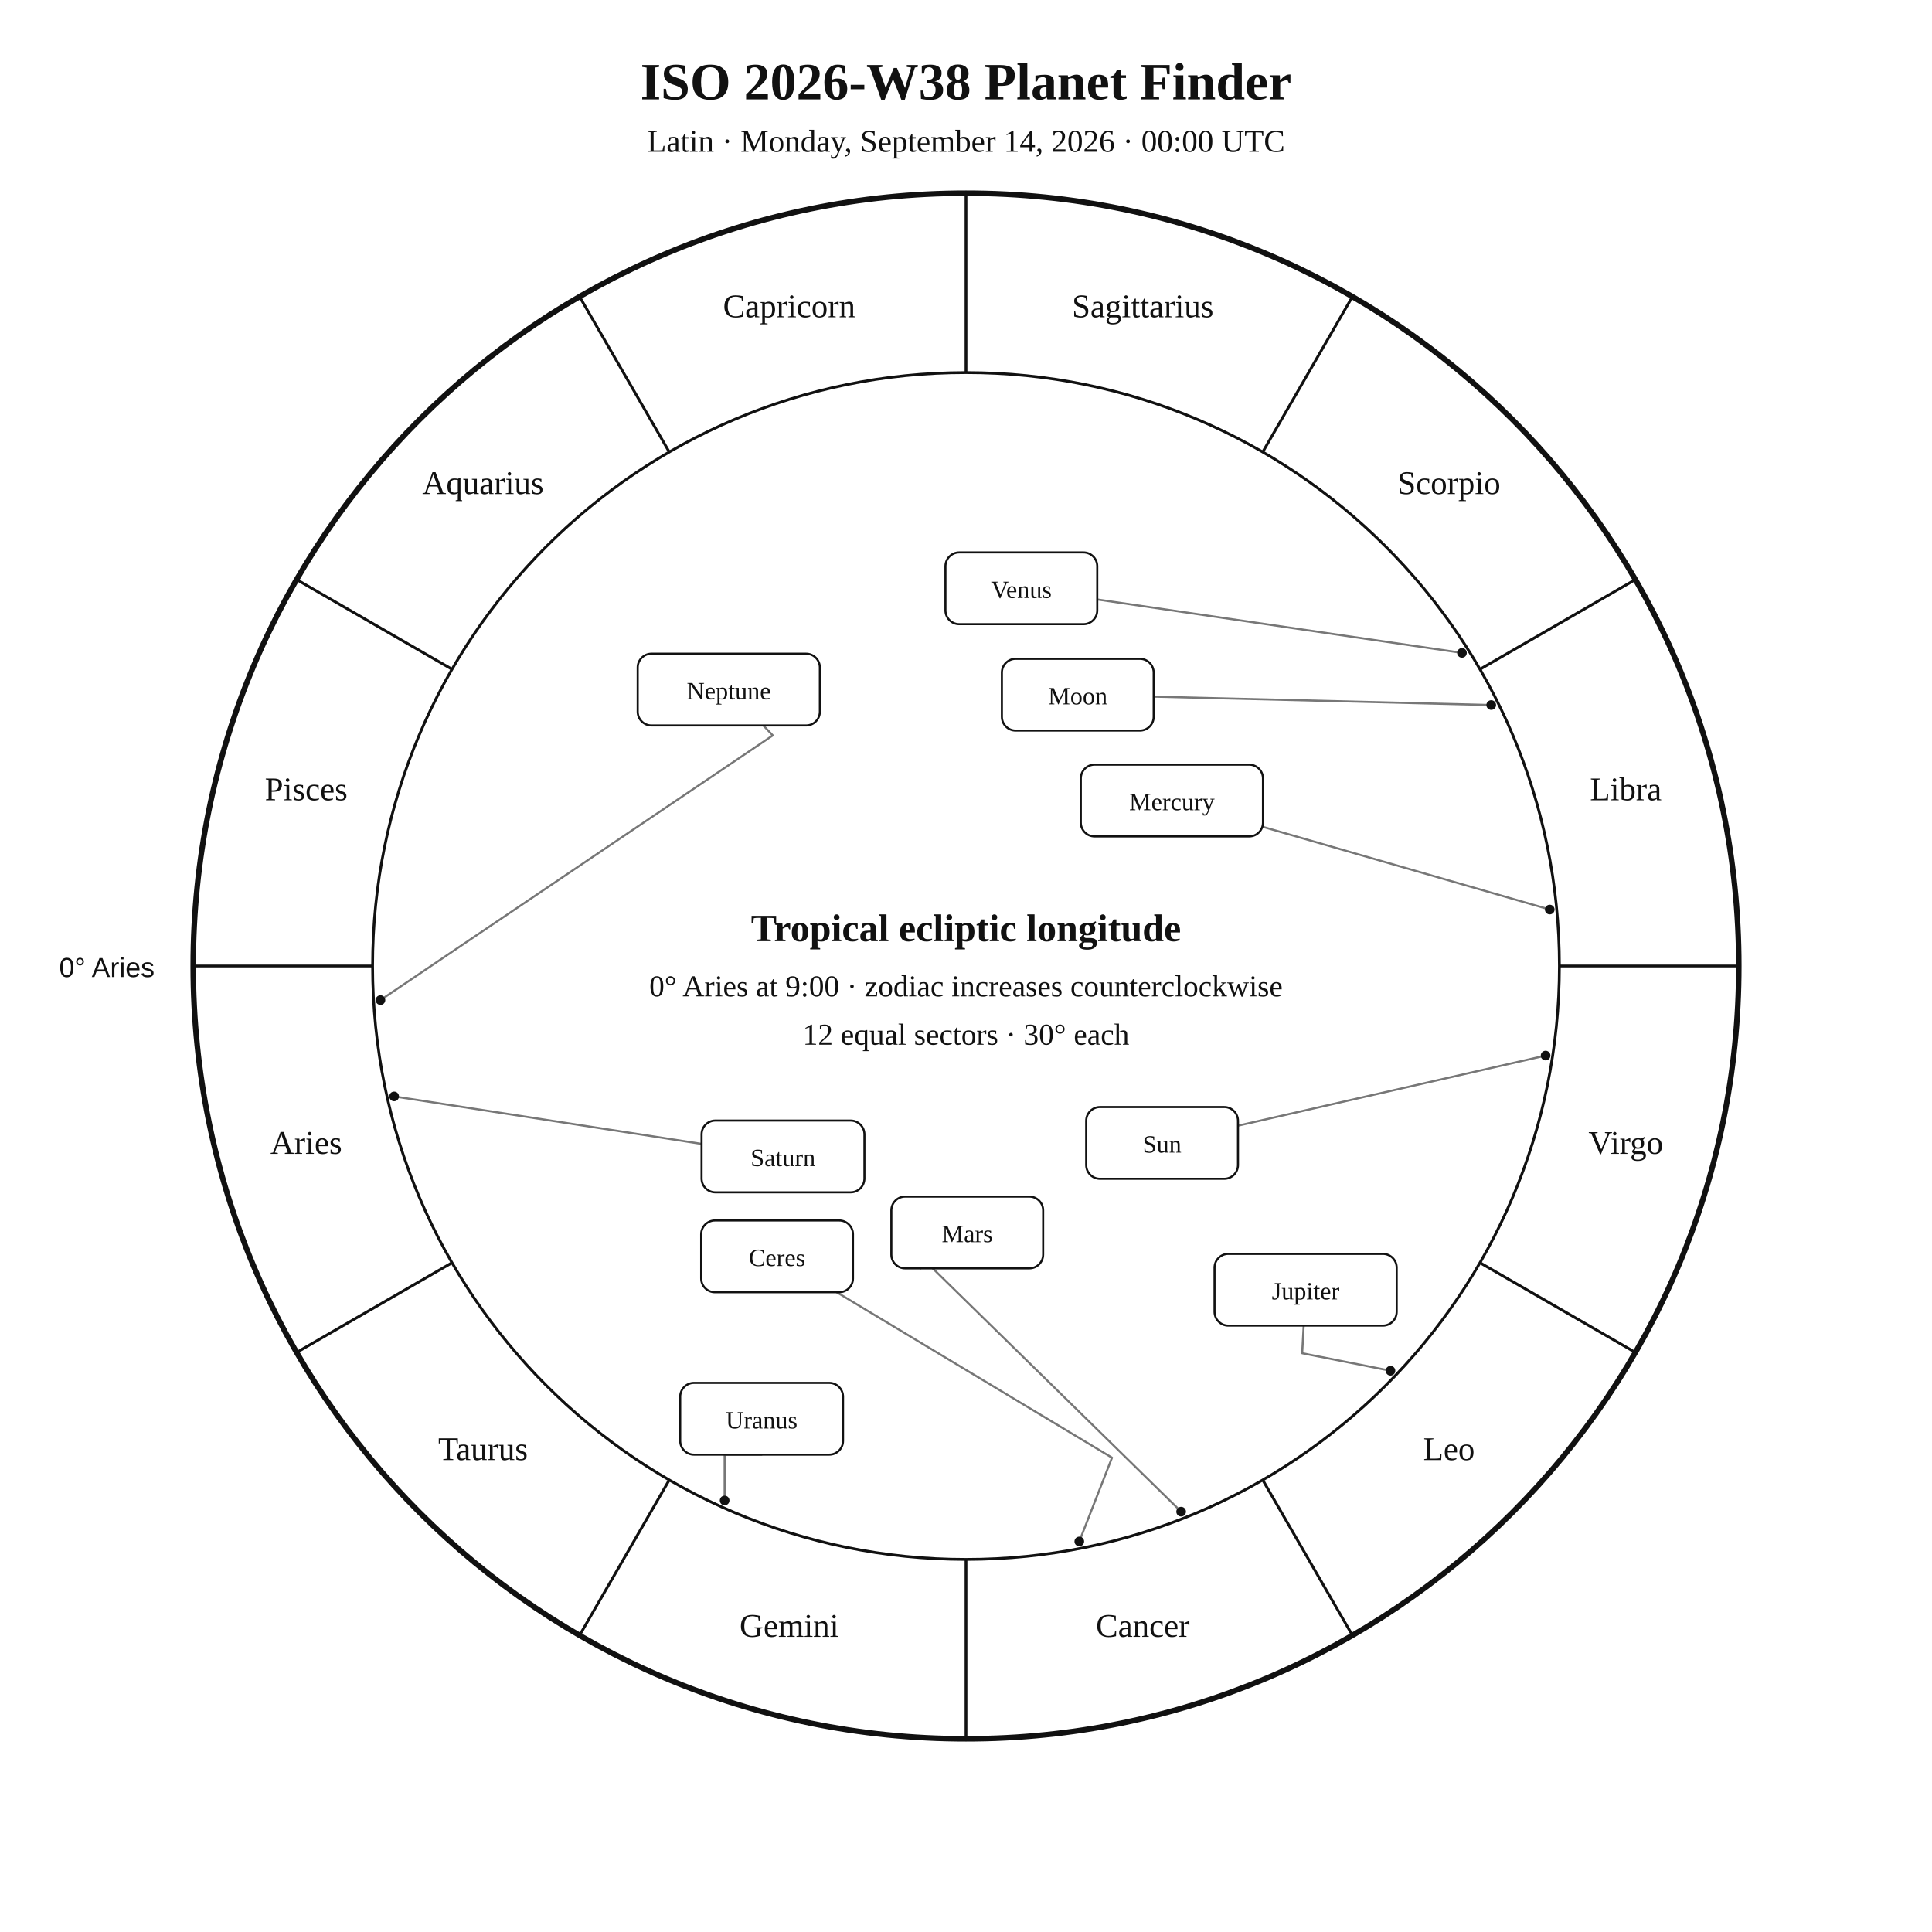
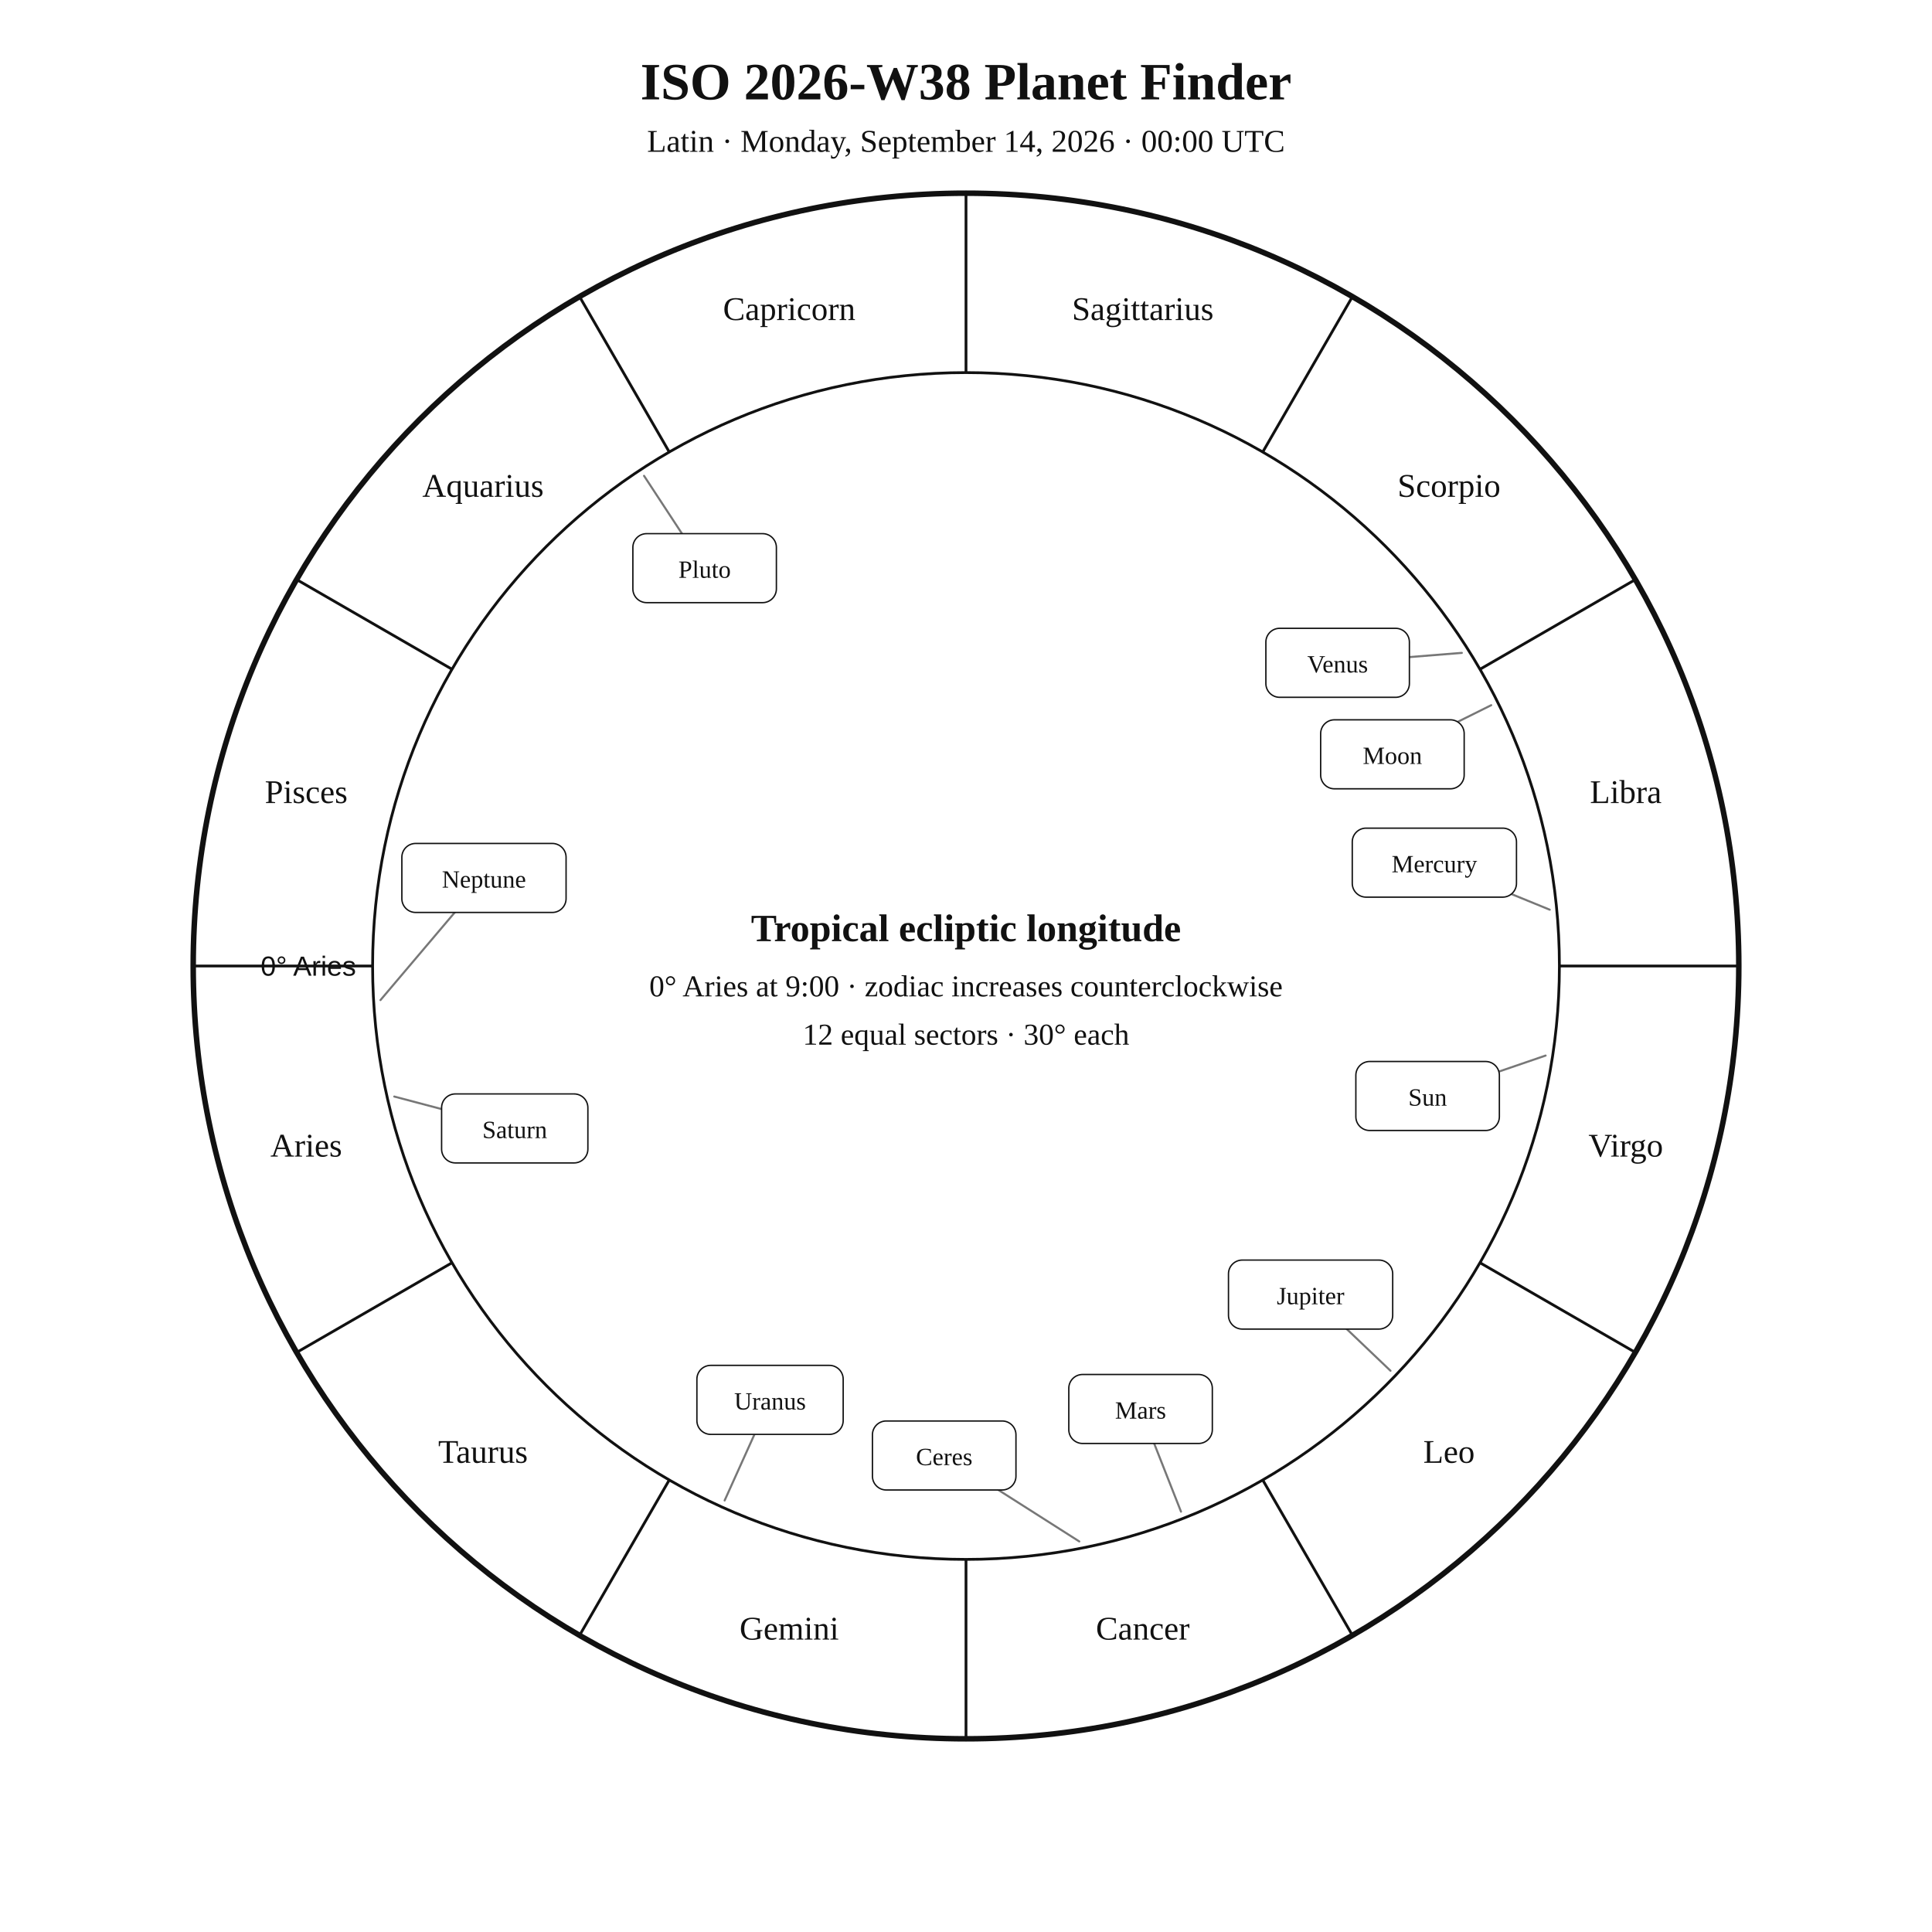
<svg xmlns="http://www.w3.org/2000/svg" width="1400" height="1400" viewBox="0 0 1400 1400">
  <rect width="100%" height="100%" fill="white" />
-   <style>text{font-family:Georgia,"Times New Roman",serif;fill:#111}.sans{font-family:Arial,Helvetica,sans-serif}.symbol{font-family:"Arial Unicode MS","Segoe UI Symbol","Noto Sans Symbols 2","Apple Symbols",serif;font-variant-emoji:text;fill:#111}</style>
+   <style>text{font-family:Georgia,"Times New Roman",serif;fill:#111!important;color:#111!important;-webkit-text-fill-color:#111!important}.sans{font-family:Arial,Helvetica,sans-serif}</style>
  <text x="700" y="72" text-anchor="middle" font-size="38" font-weight="700">ISO 2026-W38 Planet Finder</text>
  <text x="700" y="110" text-anchor="middle" font-size="23">Latin · Monday, September 14, 2026 · 00:00 UTC</text>
  <circle cx="700" cy="700" r="560" fill="none" stroke="#111" stroke-width="4" />
  <circle cx="700" cy="700" r="430" fill="none" stroke="#111" stroke-width="2" />
  <line x1="270.0" y1="700.0" x2="140.0" y2="700.0" stroke="#111" stroke-width="2" />
  <line x1="327.6" y1="915.0" x2="215.0" y2="980.0" stroke="#111" stroke-width="2" />
  <line x1="485.0" y1="1072.4" x2="420.0" y2="1185.0" stroke="#111" stroke-width="2" />
  <line x1="700.0" y1="1130.0" x2="700.0" y2="1260.0" stroke="#111" stroke-width="2" />
  <line x1="915.0" y1="1072.4" x2="980.0" y2="1185.0" stroke="#111" stroke-width="2" />
  <line x1="1072.4" y1="915.0" x2="1185.0" y2="980.0" stroke="#111" stroke-width="2" />
  <line x1="1130.0" y1="700.0" x2="1260.0" y2="700.0" stroke="#111" stroke-width="2" />
  <line x1="1072.4" y1="485.0" x2="1185.0" y2="420.0" stroke="#111" stroke-width="2" />
  <line x1="915.0" y1="327.6" x2="980.0" y2="215.0" stroke="#111" stroke-width="2" />
  <line x1="700.0" y1="270.0" x2="700.0" y2="140.0" stroke="#111" stroke-width="2" />
  <line x1="485.0" y1="327.6" x2="420.0" y2="215.0" stroke="#111" stroke-width="2" />
  <line x1="327.6" y1="485.0" x2="215.0" y2="420.0" stroke="#111" stroke-width="2" />
-   <text x="221.9" y="836.1" text-anchor="middle" font-size="24">Aries</text>
-   <text x="350.0" y="1058.0" text-anchor="middle" font-size="24">Taurus</text>
-   <text x="571.9" y="1186.1" text-anchor="middle" font-size="24">Gemini</text>
-   <text x="828.1" y="1186.1" text-anchor="middle" font-size="24">Cancer</text>
-   <text x="1050.0" y="1058.0" text-anchor="middle" font-size="24">Leo</text>
-   <text x="1178.1" y="836.1" text-anchor="middle" font-size="24">Virgo</text>
-   <text x="1178.1" y="579.9" text-anchor="middle" font-size="24">Libra</text>
-   <text x="1050.0" y="358.0" text-anchor="middle" font-size="24">Scorpio</text>
-   <text x="828.1" y="229.9" text-anchor="middle" font-size="24">Sagittarius</text>
-   <text x="571.9" y="229.9" text-anchor="middle" font-size="24">Capricorn</text>
-   <text x="350.0" y="358.0" text-anchor="middle" font-size="24">Aquarius</text>
-   <text x="221.9" y="579.9" text-anchor="middle" font-size="24">Pisces</text>
-   <text x="112" y="708" text-anchor="end" font-size="20" class="sans">0° Aries</text>
-   <polyline points="1120.0,764.9 897.1,815.7" fill="none" stroke="#777" stroke-width="1.5" stroke-linejoin="round" stroke-linecap="round" />
-   <circle cx="1120.0" cy="764.9" r="3.5" fill="#111" />
-   <polyline points="1080.6,510.9 836.0,504.8" fill="none" stroke="#777" stroke-width="1.5" stroke-linejoin="round" stroke-linecap="round" />
-   <circle cx="1080.6" cy="510.9" r="3.5" fill="#111" />
-   <polyline points="1123.0,659.1 915.2,599.2" fill="none" stroke="#777" stroke-width="1.5" stroke-linejoin="round" stroke-linecap="round" />
-   <circle cx="1123.0" cy="659.1" r="3.5" fill="#111" />
-   <polyline points="1059.4,473.1 795.1,434.4" fill="none" stroke="#777" stroke-width="1.5" stroke-linejoin="round" stroke-linecap="round" />
-   <circle cx="1059.4" cy="473.1" r="3.5" fill="#111" />
-   <polyline points="855.9,1095.4 672.0,915.3 667.0,919.1" fill="none" stroke="#777" stroke-width="1.5" stroke-linejoin="round" stroke-linecap="round" />
-   <circle cx="855.9" cy="1095.4" r="3.5" fill="#111" />
-   <polyline points="1007.6,993.3 943.6,980.6 944.7,960.6" fill="none" stroke="#777" stroke-width="1.5" stroke-linejoin="round" stroke-linecap="round" />
-   <circle cx="1007.6" cy="993.3" r="3.5" fill="#111" />
-   <polyline points="285.6,794.5 508.4,828.9" fill="none" stroke="#777" stroke-width="1.5" stroke-linejoin="round" stroke-linecap="round" />
-   <circle cx="285.6" cy="794.5" r="3.5" fill="#111" />
-   <polyline points="525.1,1087.3 525.1,1054.1 551.9,1054.1" fill="none" stroke="#777" stroke-width="1.5" stroke-linejoin="round" stroke-linecap="round" />
-   <circle cx="525.1" cy="1087.3" r="3.5" fill="#111" />
-   <polyline points="275.7,724.7 560.0,532.9 553.1,525.7" fill="none" stroke="#777" stroke-width="1.5" stroke-linejoin="round" stroke-linecap="round" />
-   <circle cx="275.7" cy="724.7" r="3.5" fill="#111" />
-   <polyline points="782.1,1117.0 805.8,1056.3 606.3,936.4" fill="none" stroke="#777" stroke-width="1.5" stroke-linejoin="round" stroke-linecap="round" />
-   <circle cx="782.1" cy="1117.0" r="3.5" fill="#111" />
-   <rect x="787.1" y="802.2" width="110.0" height="52.0" rx="10" fill="white" stroke="#111" stroke-width="1.5" />
-   <text x="842.1" y="835.2" text-anchor="middle" font-size="18">Sun</text>
-   <rect x="726.0" y="477.4" width="110.0" height="52.0" rx="10" fill="white" stroke="#111" stroke-width="1.5" />
-   <text x="781.0" y="510.4" text-anchor="middle" font-size="18">Moon</text>
-   <rect x="783.2" y="554.1" width="132.0" height="52.0" rx="10" fill="white" stroke="#111" stroke-width="1.5" />
-   <text x="849.2" y="587.1" text-anchor="middle" font-size="18">Mercury</text>
-   <rect x="685.1" y="400.3" width="110.0" height="52.0" rx="10" fill="white" stroke="#111" stroke-width="1.5" />
-   <text x="740.1" y="433.3" text-anchor="middle" font-size="18">Venus</text>
-   <rect x="645.9" y="867.1" width="110.0" height="52.0" rx="10" fill="white" stroke="#111" stroke-width="1.5" />
-   <text x="700.9" y="900.1" text-anchor="middle" font-size="18">Mars</text>
-   <rect x="880.1" y="908.6" width="132.0" height="52.0" rx="10" fill="white" stroke="#111" stroke-width="1.5" />
-   <text x="946.1" y="941.6" text-anchor="middle" font-size="18">Jupiter</text>
-   <rect x="508.4" y="812.0" width="118.0" height="52.0" rx="10" fill="white" stroke="#111" stroke-width="1.5" />
-   <text x="567.4" y="845.0" text-anchor="middle" font-size="18">Saturn</text>
-   <rect x="492.9" y="1002.1" width="118.0" height="52.0" rx="10" fill="white" stroke="#111" stroke-width="1.5" />
-   <text x="551.9" y="1035.1" text-anchor="middle" font-size="18">Uranus</text>
-   <rect x="462.1" y="473.7" width="132.0" height="52.0" rx="10" fill="white" stroke="#111" stroke-width="1.5" />
-   <text x="528.1" y="506.7" text-anchor="middle" font-size="18">Neptune</text>
-   <rect x="508.1" y="884.4" width="110.0" height="52.0" rx="10" fill="white" stroke="#111" stroke-width="1.5" />
-   <text x="563.1" y="917.4" text-anchor="middle" font-size="18">Ceres</text>
+   <text x="221.9" y="838.1" text-anchor="middle" font-size="24">Aries</text>
+   <text x="350.0" y="1060.0" text-anchor="middle" font-size="24">Taurus</text>
+   <text x="571.9" y="1188.1" text-anchor="middle" font-size="24">Gemini</text>
+   <text x="828.1" y="1188.1" text-anchor="middle" font-size="24">Cancer</text>
+   <text x="1050.0" y="1060.0" text-anchor="middle" font-size="24">Leo</text>
+   <text x="1178.1" y="838.1" text-anchor="middle" font-size="24">Virgo</text>
+   <text x="1178.1" y="581.9" text-anchor="middle" font-size="24">Libra</text>
+   <text x="1050.0" y="360.0" text-anchor="middle" font-size="24">Scorpio</text>
+   <text x="828.1" y="231.9" text-anchor="middle" font-size="24">Sagittarius</text>
+   <text x="571.9" y="231.9" text-anchor="middle" font-size="24">Capricorn</text>
+   <text x="350.0" y="360.0" text-anchor="middle" font-size="24">Aquarius</text>
+   <text x="221.9" y="581.9" text-anchor="middle" font-size="24">Pisces</text>
+   <text x="258.0" y="707.0" text-anchor="end" font-size="20" class="sans">0° Aries</text>
+   <polyline points="1120.0,764.9 1034.5,794.2" fill="none" stroke="#777" stroke-width="1.5" stroke-linejoin="round" stroke-linecap="round" />
+   <rect x="982.5" y="769.2" width="104.0" height="50.0" rx="10" fill="white" stroke="#111" />
+   <text x="1034.5" y="801.2" text-anchor="middle" font-size="18">Sun</text>
+   <polyline points="1080.6,511.0 1009.0,546.6" fill="none" stroke="#777" stroke-width="1.5" stroke-linejoin="round" stroke-linecap="round" />
+   <rect x="957.0" y="521.6" width="104.0" height="50.0" rx="10" fill="white" stroke="#111" />
+   <text x="1009.0" y="553.6" text-anchor="middle" font-size="18">Moon</text>
+   <polyline points="1123.0,659.2 1039.4,625.1" fill="none" stroke="#777" stroke-width="1.5" stroke-linejoin="round" stroke-linecap="round" />
+   <rect x="979.9" y="600.1" width="119.0" height="50.0" rx="10" fill="white" stroke="#111" />
+   <text x="1039.4" y="632.1" text-anchor="middle" font-size="18">Mercury</text>
+   <polyline points="1059.3,473.1 969.3,480.3" fill="none" stroke="#777" stroke-width="1.5" stroke-linejoin="round" stroke-linecap="round" />
+   <rect x="917.3" y="455.3" width="104.0" height="50.0" rx="10" fill="white" stroke="#111" />
+   <text x="969.3" y="487.3" text-anchor="middle" font-size="18">Venus</text>
+   <polyline points="855.8,1095.4 826.5,1021.0" fill="none" stroke="#777" stroke-width="1.5" stroke-linejoin="round" stroke-linecap="round" />
+   <rect x="774.5" y="996.0" width="104.0" height="50.0" rx="10" fill="white" stroke="#111" />
+   <text x="826.5" y="1028.0" text-anchor="middle" font-size="18">Mars</text>
+   <polyline points="1007.6,993.3 949.7,938.1" fill="none" stroke="#777" stroke-width="1.5" stroke-linejoin="round" stroke-linecap="round" />
+   <rect x="890.2" y="913.1" width="119.0" height="50.0" rx="10" fill="white" stroke="#111" />
+   <text x="949.7" y="945.1" text-anchor="middle" font-size="18">Jupiter</text>
+   <polyline points="285.7,794.6 373.0,817.7" fill="none" stroke="#777" stroke-width="1.5" stroke-linejoin="round" stroke-linecap="round" />
+   <rect x="320.0" y="792.7" width="106.0" height="50.0" rx="10" fill="white" stroke="#111" />
+   <text x="373.0" y="824.7" text-anchor="middle" font-size="18">Saturn</text>
+   <polyline points="782.1,1117.0 684.2,1054.7" fill="none" stroke="#777" stroke-width="1.5" stroke-linejoin="round" stroke-linecap="round" />
+   <rect x="632.2" y="1029.7" width="104.0" height="50.0" rx="10" fill="white" stroke="#111" />
+   <text x="684.2" y="1061.7" text-anchor="middle" font-size="18">Ceres</text>
+   <polyline points="525.1,1087.3 558.0,1014.4" fill="none" stroke="#777" stroke-width="1.5" stroke-linejoin="round" stroke-linecap="round" />
+   <rect x="505.0" y="989.4" width="106.0" height="50.0" rx="10" fill="white" stroke="#111" />
+   <text x="558.0" y="1021.4" text-anchor="middle" font-size="18">Uranus</text>
+   <polyline points="275.7,724.7 350.7,636.2" fill="none" stroke="#777" stroke-width="1.5" stroke-linejoin="round" stroke-linecap="round" />
+   <rect x="291.2" y="611.2" width="119.0" height="50.0" rx="10" fill="white" stroke="#111" />
+   <text x="350.7" y="643.2" text-anchor="middle" font-size="18">Neptune</text>
+   <polyline points="466.7,344.8 510.6,411.7" fill="none" stroke="#777" stroke-width="1.5" stroke-linejoin="round" stroke-linecap="round" />
+   <rect x="458.6" y="386.7" width="104.0" height="50.0" rx="10" fill="white" stroke="#111" />
+   <text x="510.6" y="418.7" text-anchor="middle" font-size="18">Pluto</text>
  <text x="700" y="682" text-anchor="middle" font-size="28" font-weight="700">Tropical ecliptic longitude</text>
  <text x="700" y="722" text-anchor="middle" font-size="22">0° Aries at 9:00 · zodiac increases counterclockwise</text>
  <text x="700" y="757" text-anchor="middle" font-size="22">12 equal sectors · 30° each</text>
</svg>
